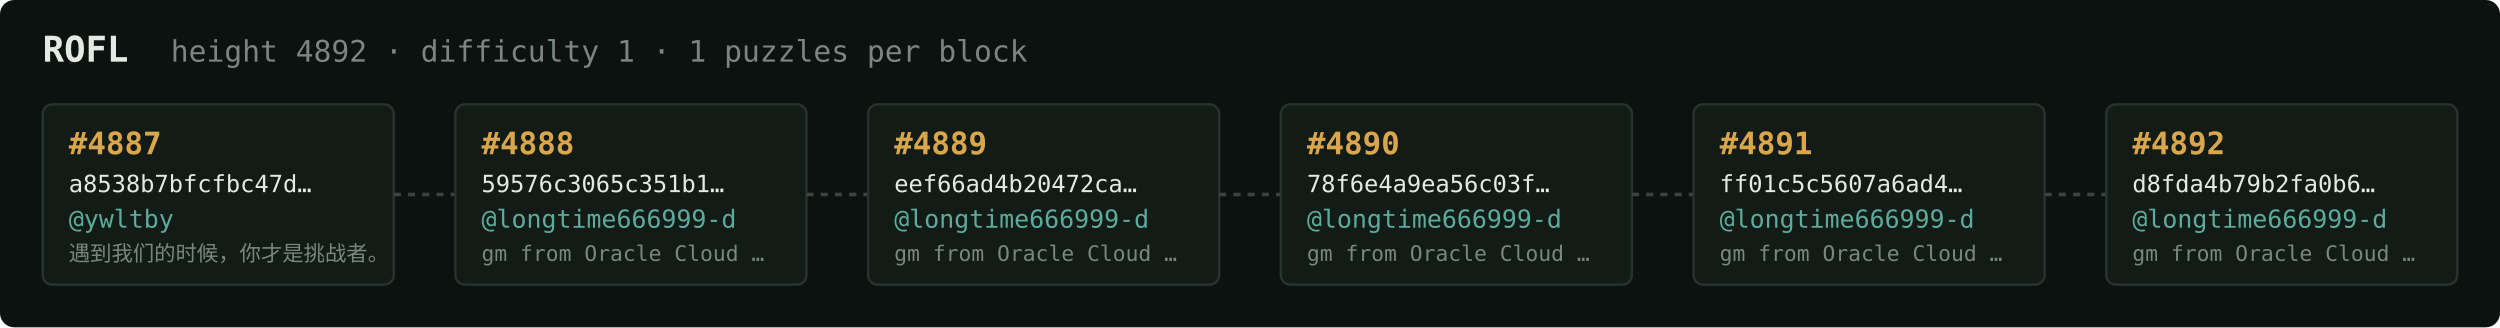
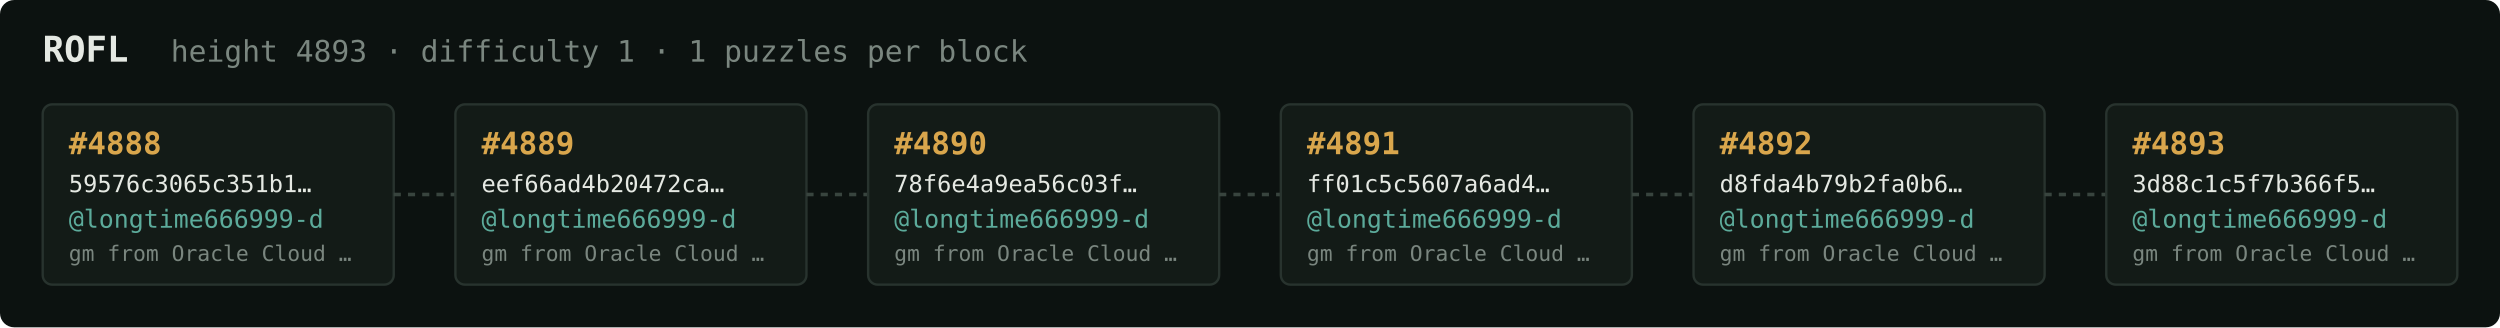
<svg xmlns="http://www.w3.org/2000/svg" width="1054" height="138" viewBox="0 0 1054 138" font-family="ui-monospace,SFMono-Regular,Menlo,monospace">
  <rect fill="#0c1210" width="1054" height="138" rx="6" />
  <text x="18" y="26" fill="#e5e9e3" font-size="15" font-weight="700">ROFL</text>
-   <text x="72" y="26" fill="#7a867f" font-size="12.5">height 4892 · difficulty 1 · 1 puzzles per block</text>
+   <text x="72" y="26" fill="#7a867f" font-size="12.5">height 4893 · difficulty 1 · 1 puzzles per block</text>
  <rect x="18" y="44" width="148" height="76" rx="4" fill="#131b17" stroke="#28332e" stroke-width="1" />
-   <text x="29" y="65" fill="#d9a64c" font-size="13" font-weight="700">#4887</text>
-   <text x="29" y="81" fill="#e5e9e3" font-size="10">a8538b7bfcfbc47d…</text>
-   <text x="29" y="96" fill="#5cab9b" font-size="10.5">@ywltby</text>
-   <text x="29" y="110" fill="#7a867f" font-size="9">遇到我们的时候，你才是挑战者。</text>
+   <text x="29" y="65" fill="#d9a64c" font-size="13" font-weight="700">#4888</text>
+   <text x="29" y="81" fill="#e5e9e3" font-size="10">59576c3065c351b1…</text>
+   <text x="29" y="96" fill="#5cab9b" font-size="10.5">@longtime666999-d</text>
+   <text x="29" y="110" fill="#7a867f" font-size="9">gm from Oracle Cloud …</text>
  <line x1="166" y1="82.0" x2="192" y2="82.0" stroke="#38443e" stroke-width="1.5" stroke-dasharray="3 3" />
  <rect x="192" y="44" width="148" height="76" rx="4" fill="#131b17" stroke="#28332e" stroke-width="1" />
-   <text x="203" y="65" fill="#d9a64c" font-size="13" font-weight="700">#4888</text>
-   <text x="203" y="81" fill="#e5e9e3" font-size="10">59576c3065c351b1…</text>
+   <text x="203" y="65" fill="#d9a64c" font-size="13" font-weight="700">#4889</text>
+   <text x="203" y="81" fill="#e5e9e3" font-size="10">eef66ad4b20472ca…</text>
  <text x="203" y="96" fill="#5cab9b" font-size="10.5">@longtime666999-d</text>
  <text x="203" y="110" fill="#7a867f" font-size="9">gm from Oracle Cloud …</text>
  <line x1="340" y1="82.0" x2="366" y2="82.0" stroke="#38443e" stroke-width="1.5" stroke-dasharray="3 3" />
  <rect x="366" y="44" width="148" height="76" rx="4" fill="#131b17" stroke="#28332e" stroke-width="1" />
-   <text x="377" y="65" fill="#d9a64c" font-size="13" font-weight="700">#4889</text>
-   <text x="377" y="81" fill="#e5e9e3" font-size="10">eef66ad4b20472ca…</text>
+   <text x="377" y="65" fill="#d9a64c" font-size="13" font-weight="700">#4890</text>
+   <text x="377" y="81" fill="#e5e9e3" font-size="10">78f6e4a9ea56c03f…</text>
  <text x="377" y="96" fill="#5cab9b" font-size="10.5">@longtime666999-d</text>
  <text x="377" y="110" fill="#7a867f" font-size="9">gm from Oracle Cloud …</text>
  <line x1="514" y1="82.0" x2="540" y2="82.0" stroke="#38443e" stroke-width="1.5" stroke-dasharray="3 3" />
  <rect x="540" y="44" width="148" height="76" rx="4" fill="#131b17" stroke="#28332e" stroke-width="1" />
-   <text x="551" y="65" fill="#d9a64c" font-size="13" font-weight="700">#4890</text>
-   <text x="551" y="81" fill="#e5e9e3" font-size="10">78f6e4a9ea56c03f…</text>
+   <text x="551" y="65" fill="#d9a64c" font-size="13" font-weight="700">#4891</text>
+   <text x="551" y="81" fill="#e5e9e3" font-size="10">ff01c5c5607a6ad4…</text>
  <text x="551" y="96" fill="#5cab9b" font-size="10.5">@longtime666999-d</text>
  <text x="551" y="110" fill="#7a867f" font-size="9">gm from Oracle Cloud …</text>
  <line x1="688" y1="82.0" x2="714" y2="82.0" stroke="#38443e" stroke-width="1.5" stroke-dasharray="3 3" />
  <rect x="714" y="44" width="148" height="76" rx="4" fill="#131b17" stroke="#28332e" stroke-width="1" />
-   <text x="725" y="65" fill="#d9a64c" font-size="13" font-weight="700">#4891</text>
-   <text x="725" y="81" fill="#e5e9e3" font-size="10">ff01c5c5607a6ad4…</text>
+   <text x="725" y="65" fill="#d9a64c" font-size="13" font-weight="700">#4892</text>
+   <text x="725" y="81" fill="#e5e9e3" font-size="10">d8fda4b79b2fa0b6…</text>
  <text x="725" y="96" fill="#5cab9b" font-size="10.5">@longtime666999-d</text>
  <text x="725" y="110" fill="#7a867f" font-size="9">gm from Oracle Cloud …</text>
  <line x1="862" y1="82.0" x2="888" y2="82.0" stroke="#38443e" stroke-width="1.5" stroke-dasharray="3 3" />
  <rect x="888" y="44" width="148" height="76" rx="4" fill="#131b17" stroke="#28332e" stroke-width="1" />
-   <text x="899" y="65" fill="#d9a64c" font-size="13" font-weight="700">#4892</text>
-   <text x="899" y="81" fill="#e5e9e3" font-size="10">d8fda4b79b2fa0b6…</text>
+   <text x="899" y="65" fill="#d9a64c" font-size="13" font-weight="700">#4893</text>
+   <text x="899" y="81" fill="#e5e9e3" font-size="10">3d88c1c5f7b366f5…</text>
  <text x="899" y="96" fill="#5cab9b" font-size="10.5">@longtime666999-d</text>
  <text x="899" y="110" fill="#7a867f" font-size="9">gm from Oracle Cloud …</text>
</svg>
